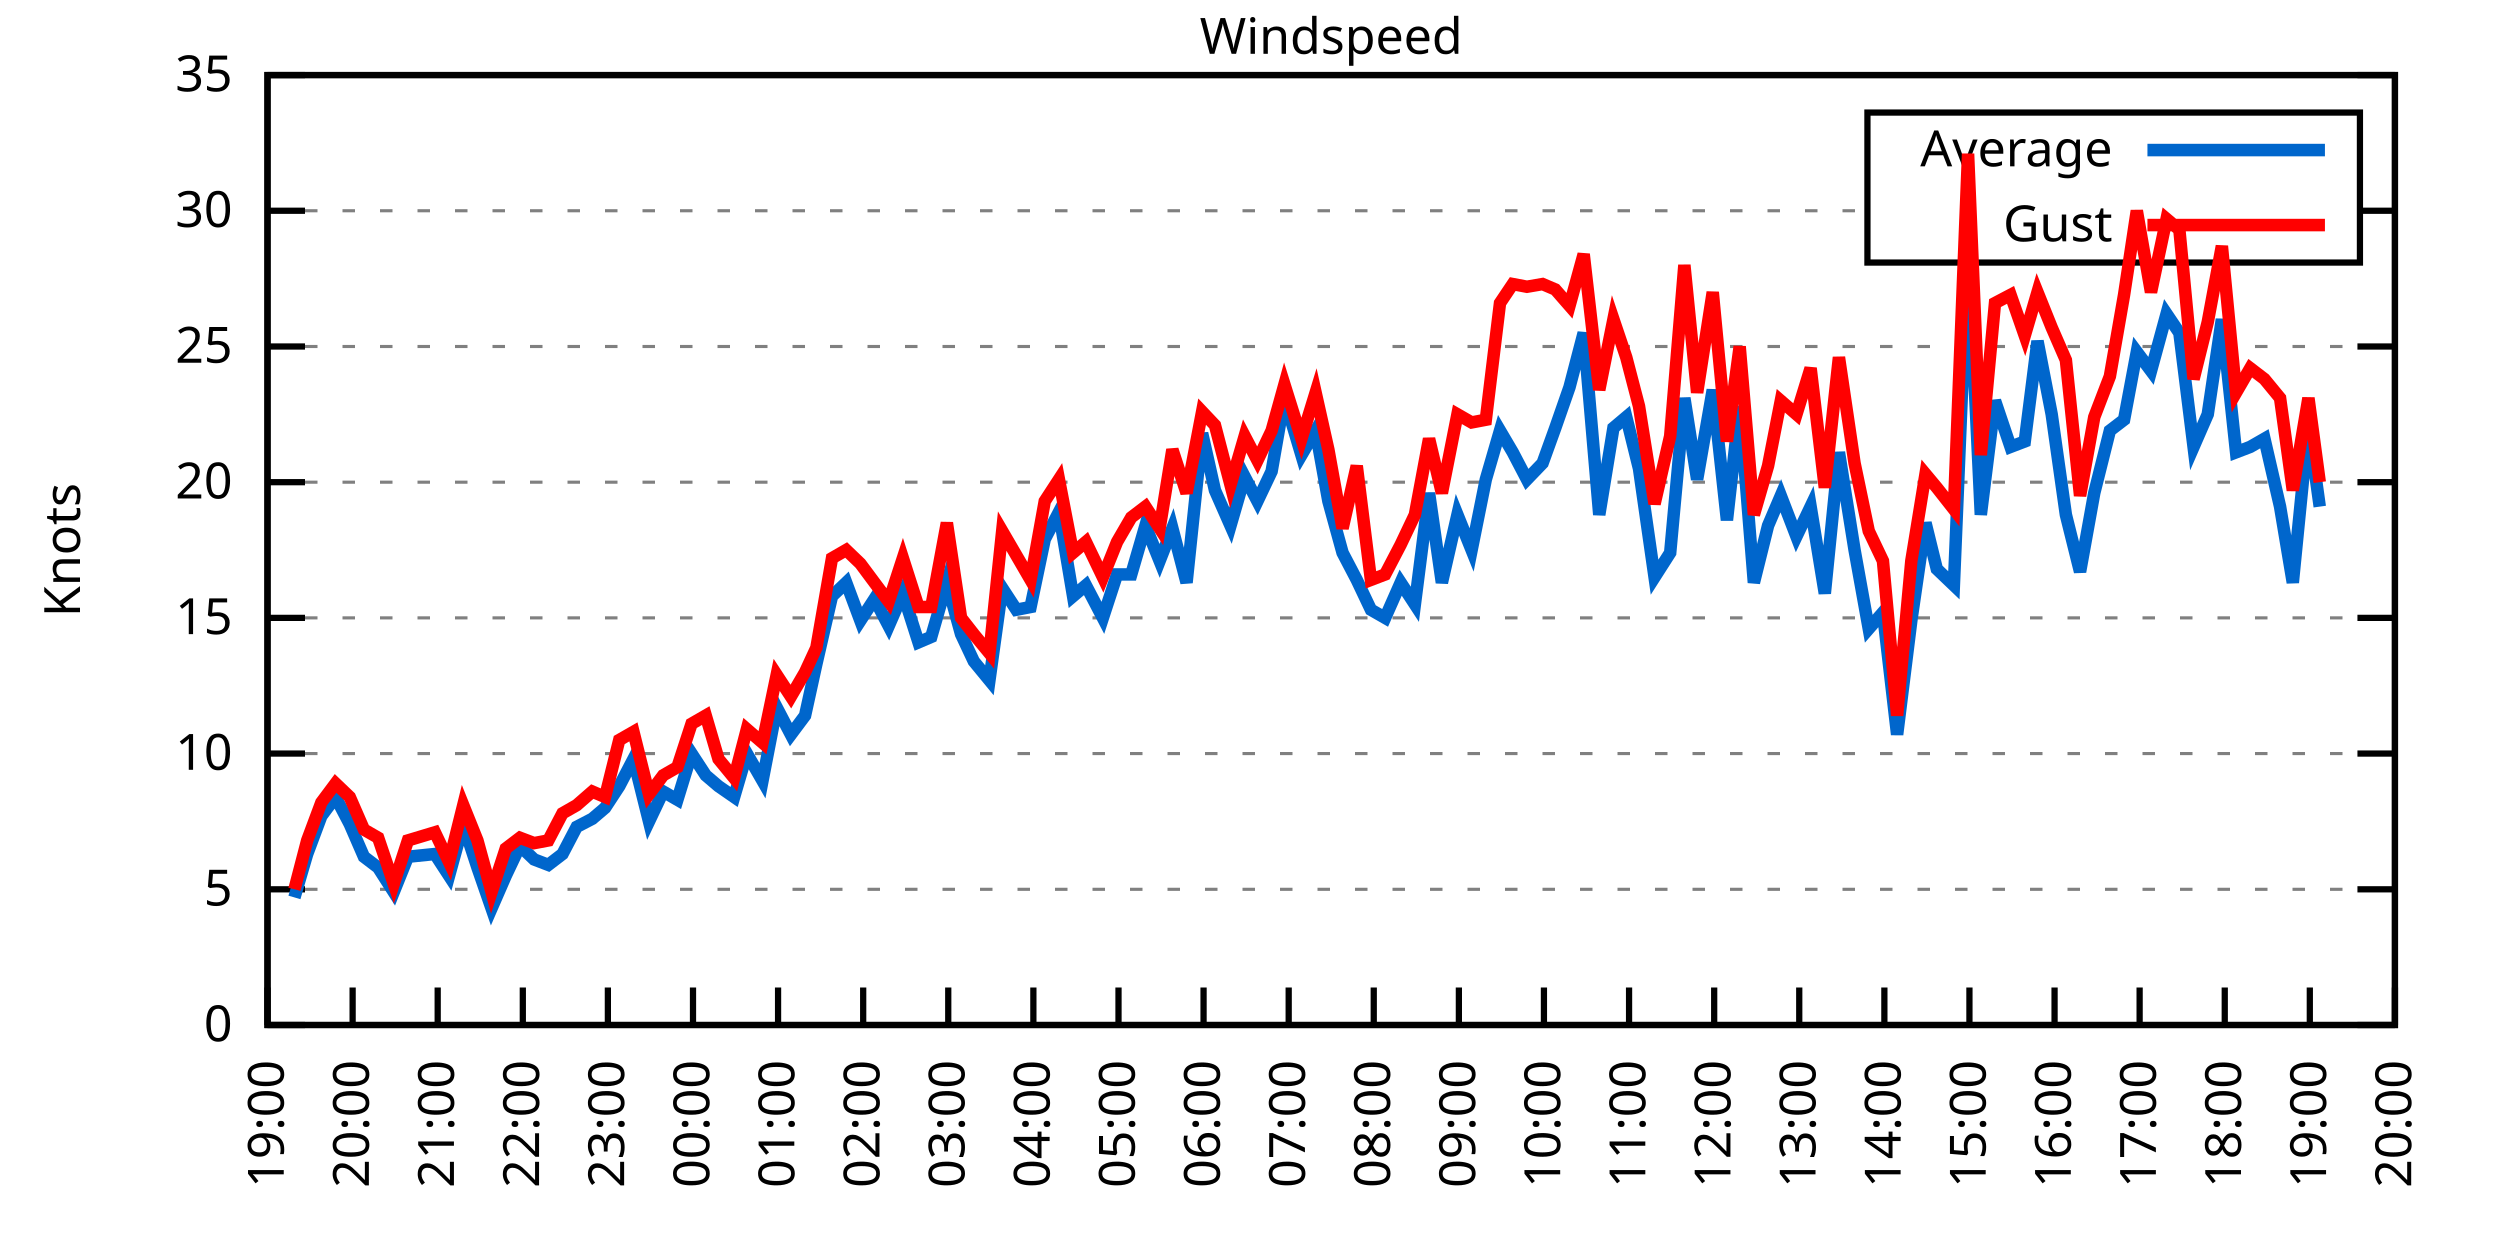
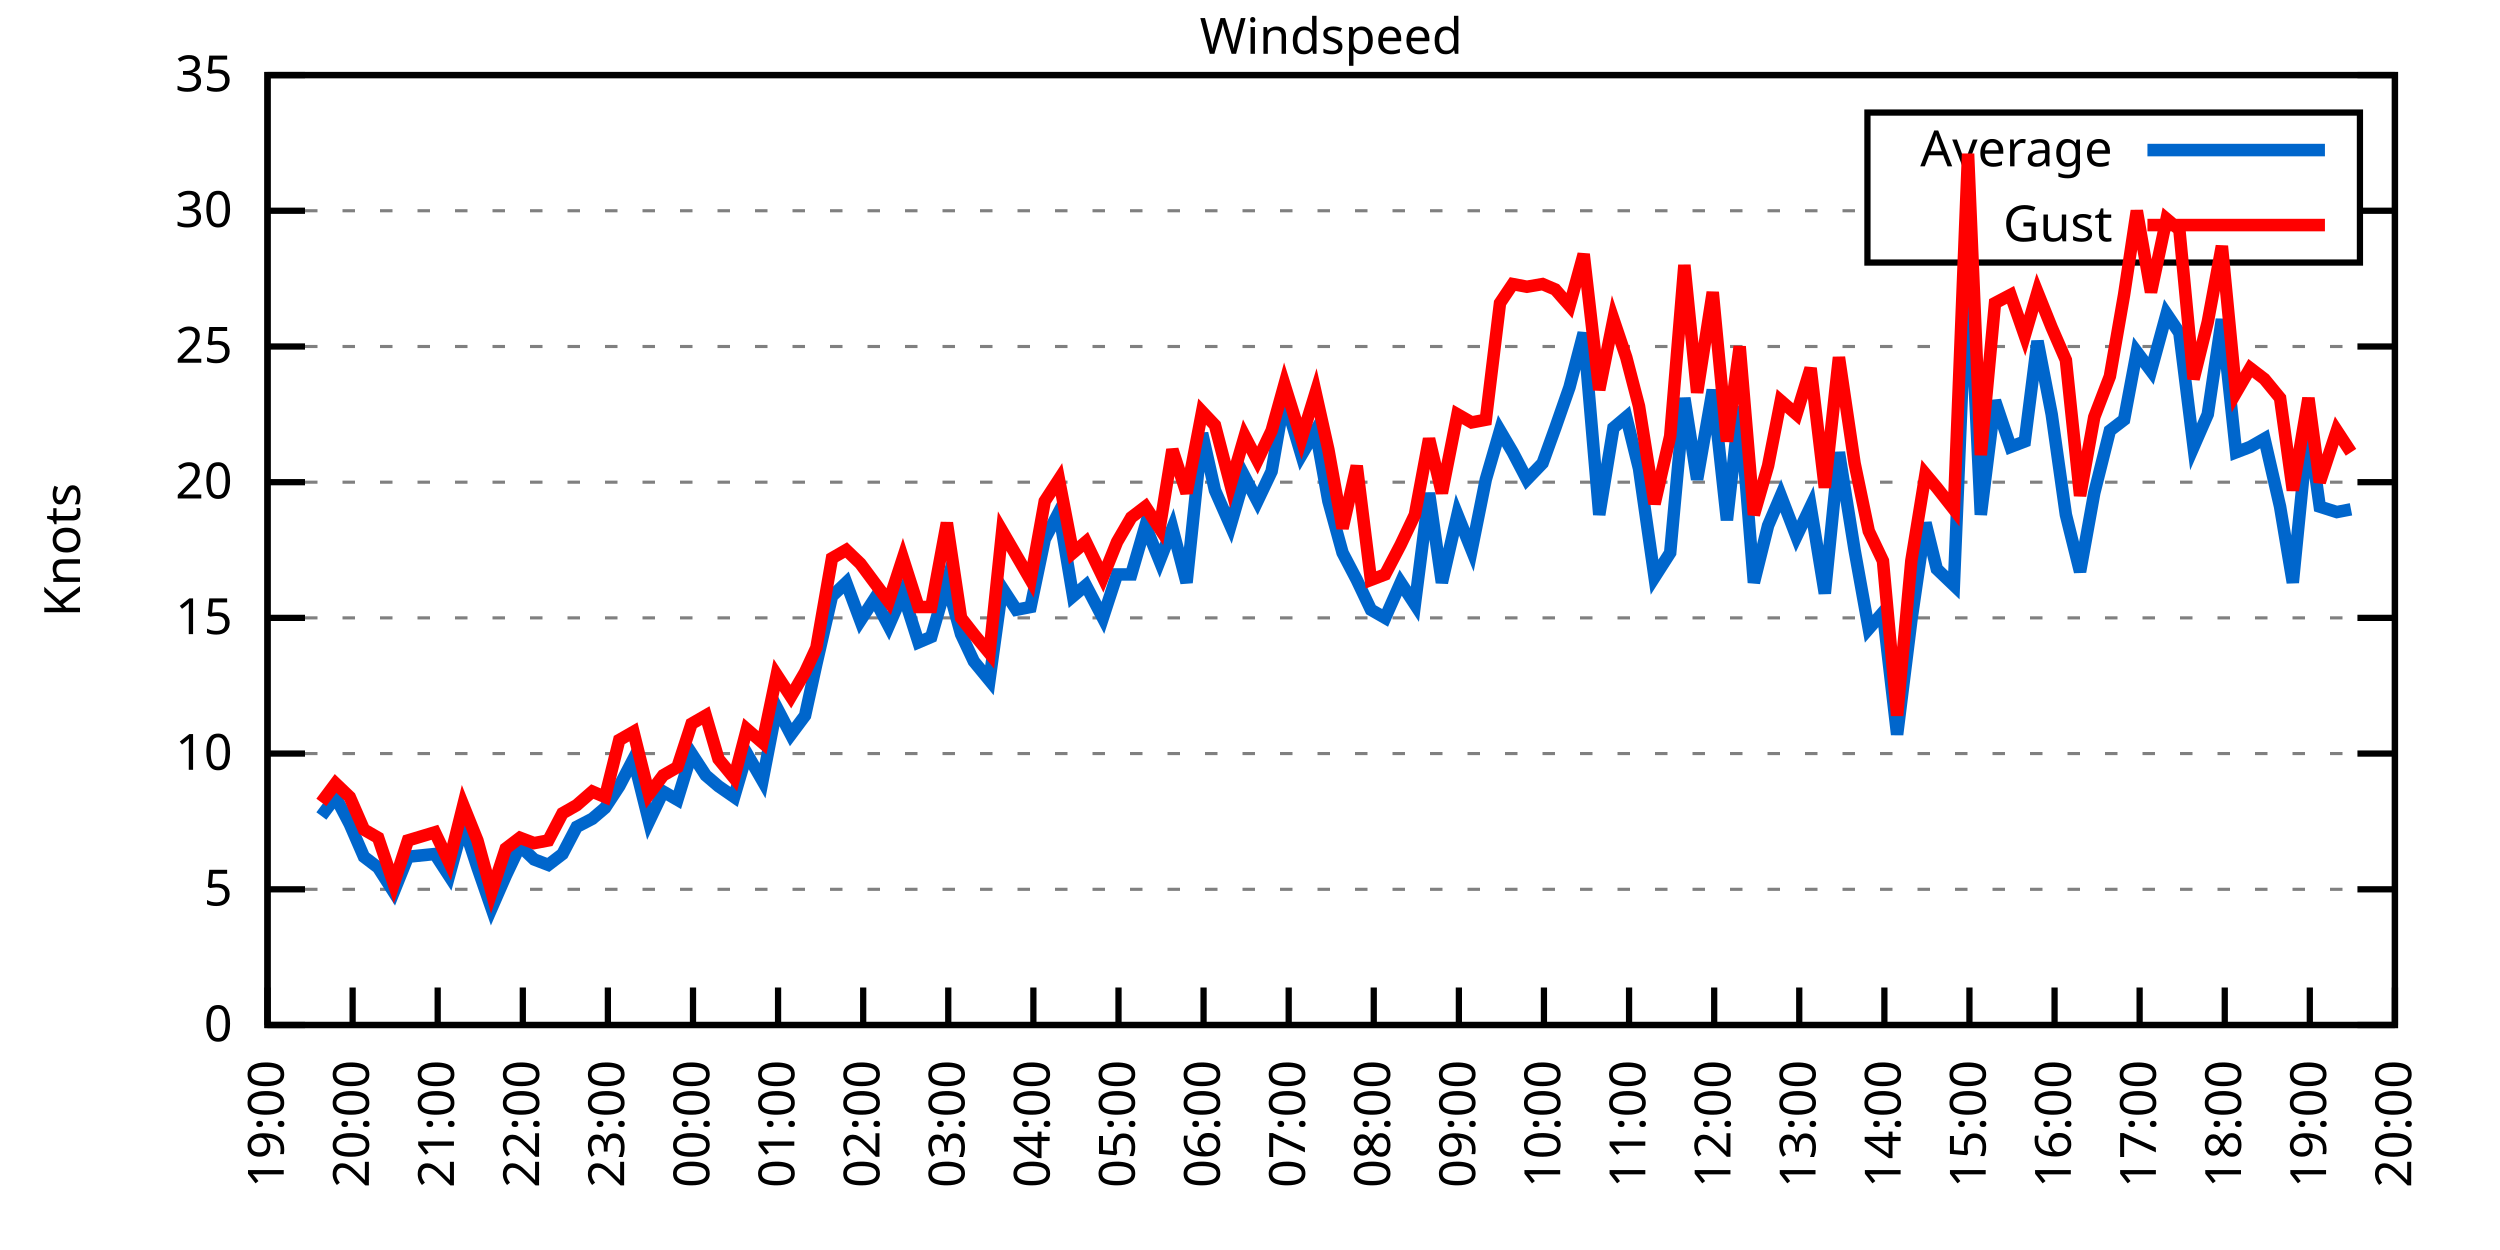
<svg xmlns="http://www.w3.org/2000/svg" xmlns:xlink="http://www.w3.org/1999/xlink" width="400" height="200" viewBox="0 0 400 200">
  <g id="gnuplot_canvas">
    <rect x="0" y="0" width="400" height="200" fill="none" />
    <defs>
      <circle id="gpDot" r="0.5" stroke-width="0.5" stroke="currentColor" />
      <path id="gpPt0" stroke-width="0.333" stroke="currentColor" d="M-1,0 h2 M0,-1 v2" />
      <path id="gpPt1" stroke-width="0.333" stroke="currentColor" d="M-1,-1 L1,1 M1,-1 L-1,1" />
      <path id="gpPt2" stroke-width="0.333" stroke="currentColor" d="M-1,0 L1,0 M0,-1 L0,1 M-1,-1 L1,1 M-1,1 L1,-1" />
      <rect id="gpPt3" stroke-width="0.333" stroke="currentColor" x="-1" y="-1" width="2" height="2" />
      <rect id="gpPt4" stroke-width="0.333" stroke="currentColor" fill="currentColor" x="-1" y="-1" width="2" height="2" />
      <circle id="gpPt5" stroke-width="0.333" stroke="currentColor" cx="0" cy="0" r="1" />
      <use xlink:href="#gpPt5" id="gpPt6" fill="currentColor" stroke="none" />
      <path id="gpPt7" stroke-width="0.333" stroke="currentColor" d="M0,-1.33 L-1.33,0.67 L1.33,0.67 z" />
      <use xlink:href="#gpPt7" id="gpPt8" fill="currentColor" stroke="none" />
      <use xlink:href="#gpPt7" id="gpPt9" stroke="currentColor" transform="rotate(180)" />
      <use xlink:href="#gpPt9" id="gpPt10" fill="currentColor" stroke="none" />
      <use xlink:href="#gpPt3" id="gpPt11" stroke="currentColor" transform="rotate(45)" />
      <use xlink:href="#gpPt11" id="gpPt12" fill="currentColor" stroke="none" />
      <path id="gpPt13" stroke-width="0.333" stroke="currentColor" d="M0,1.330 L1.265,0.411 L0.782,-1.067 L-0.782,-1.076 L-1.265,0.411 z" />
      <use xlink:href="#gpPt13" id="gpPt14" fill="currentColor" stroke="none" />
      <filter id="textbox" filterUnits="objectBoundingBox" x="0" y="0" height="1" width="1">
        <feFlood flood-color="white" flood-opacity="1" result="bgnd" />
        <feComposite in="SourceGraphic" in2="bgnd" operator="atop" />
      </filter>
      <filter id="greybox" filterUnits="objectBoundingBox" x="0" y="0" height="1" width="1">
        <feFlood flood-color="lightgrey" flood-opacity="1" result="grey" />
        <feComposite in="SourceGraphic" in2="grey" operator="atop" />
      </filter>
    </defs>
    <g fill="none" color="white" stroke="currentColor" stroke-width="1.00" stroke-linecap="butt" stroke-linejoin="miter">
</g>
    <g fill="none" color="black" stroke="currentColor" stroke-width="1.00" stroke-linecap="butt" stroke-linejoin="miter">
      <g stroke="none" shape-rendering="crispEdges">
        <polygon fill="rgb(255, 255, 255)" points="42.80,164.00 383.18,164.00 383.18,12.02 42.80,12.02 " />
      </g>
    </g>
    <g fill="none" color="black" stroke="currentColor" stroke-width="1.00" stroke-linecap="butt" stroke-linejoin="miter">
</g>
    <g fill="none" color="black" stroke="black" stroke-width="0.50" stroke-linecap="butt" stroke-linejoin="miter">
</g>
    <g fill="none" color="gray" stroke="currentColor" stroke-width="0.50" stroke-linecap="butt" stroke-linejoin="miter">
      <path stroke="gray" stroke-dasharray="2,4" class="gridline" d="M42.80,164.00 L383.19,164.00  " />
    </g>
    <g fill="none" color="gray" stroke="gray" stroke-width="1.00" stroke-linecap="butt" stroke-linejoin="miter">
</g>
    <g fill="none" color="black" stroke="currentColor" stroke-width="1.00" stroke-linecap="butt" stroke-linejoin="miter">
      <path stroke="black" d="M42.80,164.00 L48.80,164.00 M383.19,164.00 L377.19,164.00  " />
      <g transform="translate(37.20,166.60)" stroke="none" fill="black" font-family="Sans" font-size="8.00" text-anchor="end">
        <text>
          <tspan font-family="Sans"> 0</tspan>
        </text>
      </g>
    </g>
    <g fill="none" color="black" stroke="currentColor" stroke-width="1.00" stroke-linecap="butt" stroke-linejoin="miter">
</g>
    <g fill="none" color="black" stroke="black" stroke-width="0.50" stroke-linecap="butt" stroke-linejoin="miter">
</g>
    <g fill="none" color="gray" stroke="currentColor" stroke-width="0.50" stroke-linecap="butt" stroke-linejoin="miter">
      <path stroke="gray" stroke-dasharray="2,4" class="gridline" d="M42.80,142.29 L383.19,142.29  " />
    </g>
    <g fill="none" color="gray" stroke="gray" stroke-width="1.00" stroke-linecap="butt" stroke-linejoin="miter">
</g>
    <g fill="none" color="black" stroke="currentColor" stroke-width="1.00" stroke-linecap="butt" stroke-linejoin="miter">
      <path stroke="black" d="M42.80,142.29 L48.80,142.29 M383.19,142.29 L377.19,142.29  " />
      <g transform="translate(37.20,144.89)" stroke="none" fill="black" font-family="Sans" font-size="8.00" text-anchor="end">
        <text>
          <tspan font-family="Sans"> 5</tspan>
        </text>
      </g>
    </g>
    <g fill="none" color="black" stroke="currentColor" stroke-width="1.00" stroke-linecap="butt" stroke-linejoin="miter">
</g>
    <g fill="none" color="black" stroke="black" stroke-width="0.50" stroke-linecap="butt" stroke-linejoin="miter">
</g>
    <g fill="none" color="gray" stroke="currentColor" stroke-width="0.50" stroke-linecap="butt" stroke-linejoin="miter">
      <path stroke="gray" stroke-dasharray="2,4" class="gridline" d="M42.80,120.57 L383.19,120.57  " />
    </g>
    <g fill="none" color="gray" stroke="gray" stroke-width="1.00" stroke-linecap="butt" stroke-linejoin="miter">
</g>
    <g fill="none" color="black" stroke="currentColor" stroke-width="1.00" stroke-linecap="butt" stroke-linejoin="miter">
      <path stroke="black" d="M42.80,120.57 L48.80,120.57 M383.19,120.57 L377.19,120.57  " />
      <g transform="translate(37.20,123.17)" stroke="none" fill="black" font-family="Sans" font-size="8.00" text-anchor="end">
        <text>
          <tspan font-family="Sans"> 10</tspan>
        </text>
      </g>
    </g>
    <g fill="none" color="black" stroke="currentColor" stroke-width="1.00" stroke-linecap="butt" stroke-linejoin="miter">
</g>
    <g fill="none" color="black" stroke="black" stroke-width="0.50" stroke-linecap="butt" stroke-linejoin="miter">
</g>
    <g fill="none" color="gray" stroke="currentColor" stroke-width="0.50" stroke-linecap="butt" stroke-linejoin="miter">
      <path stroke="gray" stroke-dasharray="2,4" class="gridline" d="M42.80,98.86 L383.19,98.86  " />
    </g>
    <g fill="none" color="gray" stroke="gray" stroke-width="1.00" stroke-linecap="butt" stroke-linejoin="miter">
</g>
    <g fill="none" color="black" stroke="currentColor" stroke-width="1.00" stroke-linecap="butt" stroke-linejoin="miter">
      <path stroke="black" d="M42.80,98.86 L48.80,98.86 M383.19,98.86 L377.19,98.86  " />
      <g transform="translate(37.20,101.46)" stroke="none" fill="black" font-family="Sans" font-size="8.00" text-anchor="end">
        <text>
          <tspan font-family="Sans"> 15</tspan>
        </text>
      </g>
    </g>
    <g fill="none" color="black" stroke="currentColor" stroke-width="1.00" stroke-linecap="butt" stroke-linejoin="miter">
</g>
    <g fill="none" color="black" stroke="black" stroke-width="0.50" stroke-linecap="butt" stroke-linejoin="miter">
</g>
    <g fill="none" color="gray" stroke="currentColor" stroke-width="0.50" stroke-linecap="butt" stroke-linejoin="miter">
      <path stroke="gray" stroke-dasharray="2,4" class="gridline" d="M42.80,77.15 L383.19,77.15  " />
    </g>
    <g fill="none" color="gray" stroke="gray" stroke-width="1.00" stroke-linecap="butt" stroke-linejoin="miter">
</g>
    <g fill="none" color="black" stroke="currentColor" stroke-width="1.00" stroke-linecap="butt" stroke-linejoin="miter">
      <path stroke="black" d="M42.80,77.15 L48.80,77.15 M383.19,77.15 L377.19,77.15  " />
      <g transform="translate(37.20,79.75)" stroke="none" fill="black" font-family="Sans" font-size="8.00" text-anchor="end">
        <text>
          <tspan font-family="Sans"> 20</tspan>
        </text>
      </g>
    </g>
    <g fill="none" color="black" stroke="currentColor" stroke-width="1.00" stroke-linecap="butt" stroke-linejoin="miter">
</g>
    <g fill="none" color="black" stroke="black" stroke-width="0.50" stroke-linecap="butt" stroke-linejoin="miter">
</g>
    <g fill="none" color="gray" stroke="currentColor" stroke-width="0.50" stroke-linecap="butt" stroke-linejoin="miter">
      <path stroke="gray" stroke-dasharray="2,4" class="gridline" d="M42.80,55.44 L383.19,55.44  " />
    </g>
    <g fill="none" color="gray" stroke="gray" stroke-width="1.00" stroke-linecap="butt" stroke-linejoin="miter">
</g>
    <g fill="none" color="black" stroke="currentColor" stroke-width="1.00" stroke-linecap="butt" stroke-linejoin="miter">
      <path stroke="black" d="M42.80,55.44 L48.80,55.44 M383.19,55.44 L377.19,55.44  " />
      <g transform="translate(37.20,58.04)" stroke="none" fill="black" font-family="Sans" font-size="8.00" text-anchor="end">
        <text>
          <tspan font-family="Sans"> 25</tspan>
        </text>
      </g>
    </g>
    <g fill="none" color="black" stroke="currentColor" stroke-width="1.00" stroke-linecap="butt" stroke-linejoin="miter">
</g>
    <g fill="none" color="black" stroke="black" stroke-width="0.50" stroke-linecap="butt" stroke-linejoin="miter">
</g>
    <g fill="none" color="gray" stroke="currentColor" stroke-width="0.50" stroke-linecap="butt" stroke-linejoin="miter">
      <path stroke="gray" stroke-dasharray="2,4" class="gridline" d="M42.80,33.72 L298.79,33.72 M377.59,33.72 L383.19,33.72  " />
    </g>
    <g fill="none" color="gray" stroke="gray" stroke-width="1.00" stroke-linecap="butt" stroke-linejoin="miter">
</g>
    <g fill="none" color="black" stroke="currentColor" stroke-width="1.00" stroke-linecap="butt" stroke-linejoin="miter">
      <path stroke="black" d="M42.80,33.72 L48.80,33.72 M383.19,33.72 L377.19,33.72  " />
      <g transform="translate(37.20,36.32)" stroke="none" fill="black" font-family="Sans" font-size="8.00" text-anchor="end">
        <text>
          <tspan font-family="Sans"> 30</tspan>
        </text>
      </g>
    </g>
    <g fill="none" color="black" stroke="currentColor" stroke-width="1.00" stroke-linecap="butt" stroke-linejoin="miter">
</g>
    <g fill="none" color="black" stroke="black" stroke-width="0.50" stroke-linecap="butt" stroke-linejoin="miter">
</g>
    <g fill="none" color="gray" stroke="currentColor" stroke-width="0.50" stroke-linecap="butt" stroke-linejoin="miter">
      <path stroke="gray" stroke-dasharray="2,4" class="gridline" d="M42.80,12.01 L383.19,12.01  " />
    </g>
    <g fill="none" color="gray" stroke="gray" stroke-width="1.00" stroke-linecap="butt" stroke-linejoin="miter">
</g>
    <g fill="none" color="black" stroke="currentColor" stroke-width="1.00" stroke-linecap="butt" stroke-linejoin="miter">
      <path stroke="black" d="M42.80,12.01 L48.80,12.01 M383.19,12.01 L377.19,12.01  " />
      <g transform="translate(37.20,14.61)" stroke="none" fill="black" font-family="Sans" font-size="8.00" text-anchor="end">
        <text>
          <tspan font-family="Sans"> 35</tspan>
        </text>
      </g>
    </g>
    <g fill="none" color="black" stroke="currentColor" stroke-width="1.00" stroke-linecap="butt" stroke-linejoin="miter">
      <path stroke="black" d="M42.80,164.00 L42.80,158.00  " />
      <g transform="translate(45.40,169.60) rotate(270.00)" stroke="none" fill="black" font-family="Sans" font-size="8.00" text-anchor="end">
        <text>
          <tspan font-family="Sans">19:00</tspan>
        </text>
      </g>
    </g>
    <g fill="none" color="black" stroke="currentColor" stroke-width="1.00" stroke-linecap="butt" stroke-linejoin="miter">
      <path stroke="black" d="M56.42,164.00 L56.42,158.00  " />
      <g transform="translate(59.02,169.60) rotate(270.00)" stroke="none" fill="black" font-family="Sans" font-size="8.00" text-anchor="end">
        <text>
          <tspan font-family="Sans">20:00</tspan>
        </text>
      </g>
    </g>
    <g fill="none" color="black" stroke="currentColor" stroke-width="1.00" stroke-linecap="butt" stroke-linejoin="miter">
      <path stroke="black" d="M70.03,164.00 L70.03,158.00  " />
      <g transform="translate(72.63,169.60) rotate(270.00)" stroke="none" fill="black" font-family="Sans" font-size="8.00" text-anchor="end">
        <text>
          <tspan font-family="Sans">21:00</tspan>
        </text>
      </g>
    </g>
    <g fill="none" color="black" stroke="currentColor" stroke-width="1.00" stroke-linecap="butt" stroke-linejoin="miter">
      <path stroke="black" d="M83.65,164.00 L83.65,158.00  " />
      <g transform="translate(86.25,169.60) rotate(270.00)" stroke="none" fill="black" font-family="Sans" font-size="8.00" text-anchor="end">
        <text>
          <tspan font-family="Sans">22:00</tspan>
        </text>
      </g>
    </g>
    <g fill="none" color="black" stroke="currentColor" stroke-width="1.00" stroke-linecap="butt" stroke-linejoin="miter">
      <path stroke="black" d="M97.26,164.00 L97.26,158.00  " />
      <g transform="translate(99.86,169.60) rotate(270.00)" stroke="none" fill="black" font-family="Sans" font-size="8.00" text-anchor="end">
        <text>
          <tspan font-family="Sans">23:00</tspan>
        </text>
      </g>
    </g>
    <g fill="none" color="black" stroke="currentColor" stroke-width="1.00" stroke-linecap="butt" stroke-linejoin="miter">
      <path stroke="black" d="M110.88,164.00 L110.88,158.00  " />
      <g transform="translate(113.48,169.60) rotate(270.00)" stroke="none" fill="black" font-family="Sans" font-size="8.00" text-anchor="end">
        <text>
          <tspan font-family="Sans">00:00</tspan>
        </text>
      </g>
    </g>
    <g fill="none" color="black" stroke="currentColor" stroke-width="1.00" stroke-linecap="butt" stroke-linejoin="miter">
      <path stroke="black" d="M124.49,164.00 L124.49,158.00  " />
      <g transform="translate(127.09,169.60) rotate(270.00)" stroke="none" fill="black" font-family="Sans" font-size="8.00" text-anchor="end">
        <text>
          <tspan font-family="Sans">01:00</tspan>
        </text>
      </g>
    </g>
    <g fill="none" color="black" stroke="currentColor" stroke-width="1.00" stroke-linecap="butt" stroke-linejoin="miter">
      <path stroke="black" d="M138.11,164.00 L138.11,158.00  " />
      <g transform="translate(140.71,169.60) rotate(270.00)" stroke="none" fill="black" font-family="Sans" font-size="8.00" text-anchor="end">
        <text>
          <tspan font-family="Sans">02:00</tspan>
        </text>
      </g>
    </g>
    <g fill="none" color="black" stroke="currentColor" stroke-width="1.00" stroke-linecap="butt" stroke-linejoin="miter">
      <path stroke="black" d="M151.72,164.00 L151.72,158.00  " />
      <g transform="translate(154.32,169.60) rotate(270.00)" stroke="none" fill="black" font-family="Sans" font-size="8.00" text-anchor="end">
        <text>
          <tspan font-family="Sans">03:00</tspan>
        </text>
      </g>
    </g>
    <g fill="none" color="black" stroke="currentColor" stroke-width="1.00" stroke-linecap="butt" stroke-linejoin="miter">
      <path stroke="black" d="M165.34,164.00 L165.34,158.00  " />
      <g transform="translate(167.94,169.60) rotate(270.00)" stroke="none" fill="black" font-family="Sans" font-size="8.00" text-anchor="end">
        <text>
          <tspan font-family="Sans">04:00</tspan>
        </text>
      </g>
    </g>
    <g fill="none" color="black" stroke="currentColor" stroke-width="1.00" stroke-linecap="butt" stroke-linejoin="miter">
      <path stroke="black" d="M178.96,164.00 L178.96,158.00  " />
      <g transform="translate(181.56,169.60) rotate(270.00)" stroke="none" fill="black" font-family="Sans" font-size="8.00" text-anchor="end">
        <text>
          <tspan font-family="Sans">05:00</tspan>
        </text>
      </g>
    </g>
    <g fill="none" color="black" stroke="currentColor" stroke-width="1.00" stroke-linecap="butt" stroke-linejoin="miter">
      <path stroke="black" d="M192.57,164.00 L192.57,158.00  " />
      <g transform="translate(195.17,169.60) rotate(270.00)" stroke="none" fill="black" font-family="Sans" font-size="8.00" text-anchor="end">
        <text>
          <tspan font-family="Sans">06:00</tspan>
        </text>
      </g>
    </g>
    <g fill="none" color="black" stroke="currentColor" stroke-width="1.00" stroke-linecap="butt" stroke-linejoin="miter">
      <path stroke="black" d="M206.19,164.00 L206.19,158.00  " />
      <g transform="translate(208.79,169.60) rotate(270.00)" stroke="none" fill="black" font-family="Sans" font-size="8.00" text-anchor="end">
        <text>
          <tspan font-family="Sans">07:00</tspan>
        </text>
      </g>
    </g>
    <g fill="none" color="black" stroke="currentColor" stroke-width="1.00" stroke-linecap="butt" stroke-linejoin="miter">
      <path stroke="black" d="M219.80,164.00 L219.80,158.00  " />
      <g transform="translate(222.40,169.60) rotate(270.00)" stroke="none" fill="black" font-family="Sans" font-size="8.00" text-anchor="end">
        <text>
          <tspan font-family="Sans">08:00</tspan>
        </text>
      </g>
    </g>
    <g fill="none" color="black" stroke="currentColor" stroke-width="1.00" stroke-linecap="butt" stroke-linejoin="miter">
      <path stroke="black" d="M233.42,164.00 L233.42,158.00  " />
      <g transform="translate(236.02,169.60) rotate(270.00)" stroke="none" fill="black" font-family="Sans" font-size="8.00" text-anchor="end">
        <text>
          <tspan font-family="Sans">09:00</tspan>
        </text>
      </g>
    </g>
    <g fill="none" color="black" stroke="currentColor" stroke-width="1.00" stroke-linecap="butt" stroke-linejoin="miter">
      <path stroke="black" d="M247.03,164.00 L247.03,158.00  " />
      <g transform="translate(249.63,169.60) rotate(270.00)" stroke="none" fill="black" font-family="Sans" font-size="8.00" text-anchor="end">
        <text>
          <tspan font-family="Sans">10:00</tspan>
        </text>
      </g>
    </g>
    <g fill="none" color="black" stroke="currentColor" stroke-width="1.00" stroke-linecap="butt" stroke-linejoin="miter">
      <path stroke="black" d="M260.65,164.00 L260.65,158.00  " />
      <g transform="translate(263.25,169.60) rotate(270.00)" stroke="none" fill="black" font-family="Sans" font-size="8.00" text-anchor="end">
        <text>
          <tspan font-family="Sans">11:00</tspan>
        </text>
      </g>
    </g>
    <g fill="none" color="black" stroke="currentColor" stroke-width="1.00" stroke-linecap="butt" stroke-linejoin="miter">
      <path stroke="black" d="M274.27,164.00 L274.27,158.00  " />
      <g transform="translate(276.87,169.60) rotate(270.00)" stroke="none" fill="black" font-family="Sans" font-size="8.00" text-anchor="end">
        <text>
          <tspan font-family="Sans">12:00</tspan>
        </text>
      </g>
    </g>
    <g fill="none" color="black" stroke="currentColor" stroke-width="1.00" stroke-linecap="butt" stroke-linejoin="miter">
      <path stroke="black" d="M287.88,164.00 L287.88,158.00  " />
      <g transform="translate(290.48,169.60) rotate(270.00)" stroke="none" fill="black" font-family="Sans" font-size="8.00" text-anchor="end">
        <text>
          <tspan font-family="Sans">13:00</tspan>
        </text>
      </g>
    </g>
    <g fill="none" color="black" stroke="currentColor" stroke-width="1.00" stroke-linecap="butt" stroke-linejoin="miter">
      <path stroke="black" d="M301.50,164.00 L301.50,158.00  " />
      <g transform="translate(304.10,169.60) rotate(270.00)" stroke="none" fill="black" font-family="Sans" font-size="8.00" text-anchor="end">
        <text>
          <tspan font-family="Sans">14:00</tspan>
        </text>
      </g>
    </g>
    <g fill="none" color="black" stroke="currentColor" stroke-width="1.00" stroke-linecap="butt" stroke-linejoin="miter">
      <path stroke="black" d="M315.11,164.00 L315.11,158.00  " />
      <g transform="translate(317.71,169.60) rotate(270.00)" stroke="none" fill="black" font-family="Sans" font-size="8.00" text-anchor="end">
        <text>
          <tspan font-family="Sans">15:00</tspan>
        </text>
      </g>
    </g>
    <g fill="none" color="black" stroke="currentColor" stroke-width="1.00" stroke-linecap="butt" stroke-linejoin="miter">
      <path stroke="black" d="M328.73,164.00 L328.73,158.00  " />
      <g transform="translate(331.33,169.60) rotate(270.00)" stroke="none" fill="black" font-family="Sans" font-size="8.00" text-anchor="end">
        <text>
          <tspan font-family="Sans">16:00</tspan>
        </text>
      </g>
    </g>
    <g fill="none" color="black" stroke="currentColor" stroke-width="1.00" stroke-linecap="butt" stroke-linejoin="miter">
      <path stroke="black" d="M342.34,164.00 L342.34,158.00  " />
      <g transform="translate(344.94,169.60) rotate(270.00)" stroke="none" fill="black" font-family="Sans" font-size="8.00" text-anchor="end">
        <text>
          <tspan font-family="Sans">17:00</tspan>
        </text>
      </g>
    </g>
    <g fill="none" color="black" stroke="currentColor" stroke-width="1.00" stroke-linecap="butt" stroke-linejoin="miter">
      <path stroke="black" d="M355.96,164.00 L355.96,158.00  " />
      <g transform="translate(358.56,169.60) rotate(270.00)" stroke="none" fill="black" font-family="Sans" font-size="8.00" text-anchor="end">
        <text>
          <tspan font-family="Sans">18:00</tspan>
        </text>
      </g>
    </g>
    <g fill="none" color="black" stroke="currentColor" stroke-width="1.00" stroke-linecap="butt" stroke-linejoin="miter">
      <path stroke="black" d="M369.57,164.00 L369.57,158.00  " />
      <g transform="translate(372.17,169.60) rotate(270.00)" stroke="none" fill="black" font-family="Sans" font-size="8.00" text-anchor="end">
        <text>
          <tspan font-family="Sans">19:00</tspan>
        </text>
      </g>
    </g>
    <g fill="none" color="black" stroke="currentColor" stroke-width="1.00" stroke-linecap="butt" stroke-linejoin="miter">
      <path stroke="black" d="M383.19,164.00 L383.19,158.00  " />
      <g transform="translate(385.79,169.60) rotate(270.00)" stroke="none" fill="black" font-family="Sans" font-size="8.00" text-anchor="end">
        <text>
          <tspan font-family="Sans">20:00</tspan>
        </text>
      </g>
    </g>
    <g fill="none" color="black" stroke="currentColor" stroke-width="1.00" stroke-linecap="butt" stroke-linejoin="miter">
</g>
    <g fill="none" color="black" stroke="currentColor" stroke-width="1.00" stroke-linecap="butt" stroke-linejoin="miter">
      <path stroke="black" d="M42.80,12.01 L42.80,164.00 L383.19,164.00 L383.19,12.01 L42.80,12.01 Z  " />
    </g>
    <g fill="none" color="black" stroke="currentColor" stroke-width="1.00" stroke-linecap="butt" stroke-linejoin="miter">
</g>
    <g fill="none" color="black" stroke="currentColor" stroke-width="1.00" stroke-linecap="butt" stroke-linejoin="miter">
      <path stroke="black" d="M298.79,42.01 L298.79,18.01 L377.59,18.01 L377.59,42.01 L298.79,42.01 Z  " />
    </g>
    <g id="Windspeed_plot_1">
      <g fill="none" color="white" stroke="black" stroke-width="2.00" stroke-linecap="butt" stroke-linejoin="miter">
</g>
      <g fill="none" color="black" stroke="currentColor" stroke-width="2.00" stroke-linecap="butt" stroke-linejoin="miter">
        <g transform="translate(337.99,26.61)" stroke="none" fill="black" font-family="Sans" font-size="8.00" text-anchor="end">
          <text>
            <tspan font-family="Sans">Average</tspan>
          </text>
        </g>
      </g>
      <g fill="none" color="black" stroke="currentColor" stroke-width="2.00" stroke-linecap="butt" stroke-linejoin="miter">
-         <path stroke="rgb(  0, 102, 204)" d="M343.59,24.01 L371.99,24.01 M47.11,143.59 L49.15,136.64 L51.42,130.56 L53.69,127.52 L55.96,131.86 L58.23,137.08   L60.50,138.81 L63.00,142.72 L65.27,137.08 L69.58,136.64 L71.85,140.12 L74.12,131.86 L76.39,138.81 L78.65,145.33   L80.92,140.12 L83.19,135.34 L85.46,137.51 L87.73,138.38 L90.00,136.64 L92.27,132.30 L94.77,131.00 L96.81,129.26   L99.08,125.79 L101.35,121.44 L103.84,131.43 L106.11,126.65 L108.38,127.96 L110.65,120.57 L112.92,124.05 L114.96,125.79   L117.46,127.52 L119.50,120.57 L122.00,124.92 L124.27,113.19 L126.54,117.53 L128.81,114.49 L130.62,106.24 L133.12,95.39   L135.39,93.22 L137.66,99.30 L139.92,95.82 L142.19,100.16 L144.46,94.95 L146.96,102.77 L149.00,101.90 L151.50,93.22   L153.77,101.47 L155.81,105.81 L158.31,108.85 L160.35,94.08 L162.62,97.56 L164.89,97.12 L167.16,86.27 L169.43,81.93   L171.69,95.39 L173.74,93.65 L176.46,98.86 L178.73,91.91 L181.00,91.91 L183.27,84.10 L185.54,89.74 L187.58,84.53   L189.85,93.22 L192.34,69.33 L194.39,78.45 L196.88,84.10 L199.15,76.28 L201.19,80.19 L203.46,75.41 L205.51,63.69   L208.23,72.81 L210.50,68.90 L212.54,80.19 L214.81,88.44 L217.08,92.78 L219.35,97.56 L221.62,98.86 L224.11,93.22   L226.38,96.69 L228.65,78.89 L230.70,93.22 L233.19,82.36 L235.46,88.00 L237.73,76.71 L240.00,68.90 L242.04,72.37   L244.31,76.71 L246.81,74.11 L248.85,68.46 L251.12,61.95 L253.39,53.26 L255.88,82.36 L258.15,68.46 L260.20,66.73   L262.24,74.98 L264.73,92.35 L267.23,88.44 L269.50,63.69 L271.54,76.71 L274.04,62.38 L276.31,83.23 L278.35,64.99   L280.62,93.22 L282.89,84.10 L284.93,79.32 L287.43,85.83 L289.70,81.06 L291.97,94.95 L294.23,72.37 L296.73,88.00   L299.00,100.60 L301.27,97.99 L303.54,117.53 L305.81,99.30 L308.08,83.66 L309.89,91.04 L312.62,93.65 L314.89,39.37   L316.93,82.36 L319.20,64.12 L321.69,71.50 L323.96,70.63 L326.00,54.57 L328.27,66.29 L330.54,82.36 L332.81,91.48   L335.08,78.89 L337.58,68.90 L339.85,67.16 L341.89,56.30 L344.16,59.34 L346.65,50.22 L348.70,53.26 L350.97,71.50   L353.24,66.29 L355.50,51.09 L357.77,72.37 L360.04,71.50 L362.31,70.20 L364.81,81.06 L366.85,93.22 L369.35,68.03   L371.16,81.06  " />
+         <path stroke="rgb(  0, 102, 204)" d="M343.59,24.01 L371.99,24.01 M51.42,130.56 L53.69,127.52 L55.96,131.86 L58.23,137.08 L60.50,138.81 L63.00,142.72   L65.27,137.08 L69.58,136.64 L71.85,140.12 L74.12,131.86 L76.39,138.81 L78.65,145.33 L80.92,140.12 L83.19,135.34   L85.46,137.51 L87.73,138.38 L90.00,136.64 L92.27,132.30 L94.77,131.00 L96.81,129.26 L99.08,125.79 L101.35,121.44   L103.84,131.43 L106.11,126.65 L108.38,127.96 L110.65,120.57 L112.92,124.05 L114.96,125.79 L117.46,127.52 L119.50,120.57   L122.00,124.92 L124.27,113.19 L126.54,117.53 L128.81,114.49 L130.62,106.24 L133.12,95.39 L135.39,93.22 L137.66,99.30   L139.92,95.82 L142.19,100.16 L144.46,94.95 L146.96,102.77 L149.00,101.90 L151.50,93.22 L153.77,101.47 L155.81,105.81   L158.31,108.85 L160.35,94.08 L162.62,97.56 L164.89,97.12 L167.16,86.27 L169.43,81.93 L171.69,95.39 L173.74,93.65   L176.46,98.86 L178.73,91.91 L181.00,91.91 L183.27,84.10 L185.54,89.74 L187.58,84.53 L189.85,93.22 L192.34,69.33   L194.39,78.45 L196.88,84.10 L199.15,76.28 L201.19,80.19 L203.46,75.41 L205.51,63.69 L208.23,72.81 L210.50,68.90   L212.54,80.19 L214.81,88.44 L217.08,92.78 L219.35,97.56 L221.62,98.86 L224.11,93.22 L226.38,96.69 L228.65,78.89   L230.70,93.22 L233.19,82.36 L235.46,88.00 L237.73,76.71 L240.00,68.90 L242.04,72.37 L244.31,76.71 L246.81,74.11   L248.85,68.46 L251.12,61.95 L253.39,53.26 L255.88,82.36 L258.15,68.46 L260.20,66.73 L262.24,74.98 L264.73,92.35   L267.23,88.44 L269.50,63.69 L271.54,76.71 L274.04,62.38 L276.31,83.23 L278.35,64.99 L280.62,93.22 L282.89,84.10   L284.93,79.32 L287.43,85.83 L289.70,81.06 L291.97,94.95 L294.23,72.37 L296.73,88.00 L299.00,100.60 L301.27,97.99   L303.54,117.53 L305.81,99.30 L308.08,83.66 L309.89,91.04 L312.62,93.65 L314.89,39.37 L316.93,82.36 L319.20,64.12   L321.69,71.50 L323.96,70.63 L326.00,54.57 L328.27,66.29 L330.54,82.36 L332.81,91.48 L335.08,78.89 L337.58,68.90   L339.85,67.16 L341.89,56.30 L344.16,59.34 L346.65,50.22 L348.70,53.26 L350.97,71.50 L353.24,66.29 L355.50,51.09   L357.77,72.37 L360.04,71.50 L362.31,70.20 L364.81,81.06 L366.85,93.22 L369.35,68.03 L371.16,81.06 L373.89,81.93   L376.16,81.49  " />
      </g>
    </g>
    <g id="Windspeed_plot_2">
      <g fill="none" color="black" stroke="currentColor" stroke-width="2.00" stroke-linecap="butt" stroke-linejoin="miter">
        <g transform="translate(337.99,38.61)" stroke="none" fill="black" font-family="Sans" font-size="8.00" text-anchor="end">
          <text>
            <tspan font-family="Sans">Gust</tspan>
          </text>
        </g>
      </g>
      <g fill="none" color="black" stroke="currentColor" stroke-width="2.00" stroke-linecap="butt" stroke-linejoin="miter">
-         <path stroke="rgb(255,   0,   0)" d="M343.59,36.01 L371.99,36.01 M47.11,142.29 L49.15,134.47 L51.42,128.39 L53.69,125.35 L55.96,127.52 L58.23,132.73   L60.50,134.04 L63.00,141.42 L65.27,134.47 L69.58,133.17 L71.85,137.94 L74.12,128.83 L76.39,134.47 L78.65,142.72   L80.92,135.77 L83.19,134.04 L85.46,134.90 L87.73,134.47 L90.00,130.13 L92.27,128.83 L94.77,126.65 L96.81,127.52   L99.08,118.40 L101.35,117.10 L103.84,127.09 L106.11,124.05 L108.38,122.75 L110.65,115.80 L112.92,114.49 L114.96,121.44   L117.46,124.48 L119.50,116.67 L122.00,118.84 L124.27,107.98 L126.54,111.45 L128.81,107.55 L130.62,103.64 L133.12,89.31   L135.39,88.00 L137.66,90.18 L139.92,93.22 L142.19,96.26 L144.46,89.31 L146.96,97.12 L149.00,97.12 L151.50,83.66   L153.77,98.86 L155.81,101.47 L158.31,104.51 L160.35,84.97 L162.62,88.87 L164.89,92.78 L167.16,80.19 L169.43,76.71   L171.69,88.44 L173.74,86.70 L176.46,92.35 L178.73,86.70 L181.00,82.79 L183.27,81.06 L185.54,84.53 L187.58,71.94   L189.85,78.89 L192.34,65.86 L194.39,68.03 L196.88,77.58 L199.15,69.77 L201.19,73.67 L203.46,68.90 L205.51,61.52   L208.23,70.20 L210.50,62.82 L212.54,71.94 L214.81,84.53 L217.08,74.54 L219.35,92.78 L221.62,91.91 L224.11,87.14   L226.38,82.36 L228.65,70.20 L230.70,78.89 L233.19,66.29 L235.46,67.59 L237.73,67.16 L240.00,48.49 L242.04,45.45   L244.31,45.88 L246.81,45.45 L248.85,46.32 L251.12,48.92 L253.39,40.67 L255.88,62.38 L258.15,51.09 L260.20,57.17   L262.24,64.99 L264.73,80.62 L267.23,69.77 L269.50,42.41 L271.54,62.82 L274.04,46.75 L276.31,70.63 L278.35,55.44   L280.62,82.36 L282.89,74.54 L284.93,64.12 L287.43,66.29 L289.70,58.91 L291.97,78.02 L294.23,57.17 L296.73,74.11   L299.00,84.97 L301.27,89.74 L303.54,114.49 L305.81,89.74 L308.08,75.85 L309.89,78.02 L312.62,81.49 L314.89,24.60   L316.93,72.81 L319.20,48.49 L321.69,47.18 L323.96,53.70 L326.00,46.75 L328.27,52.40 L330.54,57.61 L332.81,79.32   L335.08,66.73 L337.58,60.21 L339.85,47.18 L341.89,33.72 L344.16,46.75 L346.65,35.03 L348.70,36.76 L350.97,60.65   L353.24,51.53 L355.50,39.37 L357.77,62.82 L360.04,58.91 L362.31,60.65 L364.81,63.69 L366.85,78.45 L369.35,63.69   L371.16,77.15  " />
+         <path stroke="rgb(255,   0,   0)" d="M343.59,36.01 L371.99,36.01 M51.42,128.39 L53.69,125.35 L55.96,127.52 L58.23,132.73 L60.50,134.04 L63.00,141.42   L65.27,134.47 L69.58,133.17 L71.85,137.94 L74.12,128.83 L76.39,134.47 L78.65,142.72 L80.92,135.77 L83.19,134.04   L85.46,134.90 L87.73,134.47 L90.00,130.13 L92.27,128.83 L94.77,126.65 L96.81,127.52 L99.08,118.40 L101.35,117.10   L103.84,127.09 L106.11,124.05 L108.38,122.75 L110.65,115.80 L112.92,114.49 L114.96,121.44 L117.46,124.48 L119.50,116.67   L122.00,118.84 L124.27,107.98 L126.54,111.45 L128.81,107.55 L130.62,103.64 L133.12,89.31 L135.39,88.00 L137.66,90.18   L139.92,93.22 L142.19,96.26 L144.46,89.31 L146.96,97.12 L149.00,97.12 L151.50,83.66 L153.77,98.86 L155.81,101.47   L158.31,104.51 L160.35,84.97 L162.62,88.87 L164.89,92.78 L167.16,80.19 L169.43,76.71 L171.69,88.44 L173.74,86.70   L176.46,92.35 L178.73,86.70 L181.00,82.79 L183.27,81.06 L185.54,84.53 L187.58,71.94 L189.85,78.89 L192.34,65.86   L194.39,68.03 L196.88,77.58 L199.15,69.77 L201.19,73.67 L203.46,68.90 L205.51,61.52 L208.23,70.20 L210.50,62.82   L212.54,71.94 L214.81,84.53 L217.08,74.54 L219.35,92.78 L221.62,91.91 L224.11,87.14 L226.38,82.36 L228.65,70.20   L230.70,78.89 L233.19,66.29 L235.46,67.59 L237.73,67.16 L240.00,48.49 L242.04,45.45 L244.31,45.88 L246.81,45.45   L248.85,46.32 L251.12,48.92 L253.39,40.67 L255.88,62.38 L258.15,51.09 L260.20,57.17 L262.24,64.99 L264.73,80.62   L267.23,69.77 L269.50,42.41 L271.54,62.82 L274.04,46.75 L276.31,70.63 L278.35,55.44 L280.62,82.36 L282.89,74.54   L284.93,64.12 L287.43,66.29 L289.70,58.91 L291.97,78.02 L294.23,57.17 L296.73,74.11 L299.00,84.97 L301.27,89.74   L303.54,114.49 L305.81,89.74 L308.08,75.85 L309.89,78.02 L312.62,81.49 L314.89,24.60 L316.93,72.81 L319.20,48.49   L321.69,47.18 L323.96,53.70 L326.00,46.75 L328.27,52.40 L330.54,57.61 L332.81,79.32 L335.08,66.73 L337.58,60.21   L339.85,47.18 L341.89,33.72 L344.16,46.75 L346.65,35.03 L348.70,36.76 L350.97,60.65 L353.24,51.53 L355.50,39.37   L357.77,62.82 L360.04,58.91 L362.31,60.65 L364.81,63.69 L366.85,78.45 L369.35,63.69 L371.16,77.15 L373.89,68.90   L376.16,72.37  " />
      </g>
    </g>
    <g fill="none" color="black" stroke="currentColor" stroke-width="2.00" stroke-linecap="butt" stroke-linejoin="miter">
</g>
    <g fill="none" color="black" stroke="black" stroke-width="1.00" stroke-linecap="butt" stroke-linejoin="miter">
</g>
    <g fill="none" color="black" stroke="currentColor" stroke-width="1.00" stroke-linecap="butt" stroke-linejoin="miter">
      <path stroke="black" d="M42.80,12.01 L42.80,164.00 L383.19,164.00 L383.19,12.01 L42.80,12.01 Z  " />
      <g transform="translate(12.80,88.01) rotate(270.00)" stroke="none" fill="black" font-family="Sans" font-size="8.00" text-anchor="middle">
        <text>
          <tspan font-family="Sans">Knots</tspan>
        </text>
      </g>
    </g>
    <g fill="none" color="black" stroke="currentColor" stroke-width="1.00" stroke-linecap="butt" stroke-linejoin="miter">
</g>
    <g fill="none" color="black" stroke="currentColor" stroke-width="1.00" stroke-linecap="butt" stroke-linejoin="miter">
      <g transform="translate(212.99,8.61)" stroke="none" fill="black" font-family="Sans" font-size="8.00" text-anchor="middle">
        <text>
          <tspan font-family="Sans">Windspeed</tspan>
        </text>
      </g>
    </g>
    <g fill="none" color="black" stroke="currentColor" stroke-width="1.00" stroke-linecap="butt" stroke-linejoin="miter">
</g>
  </g>
</svg>
